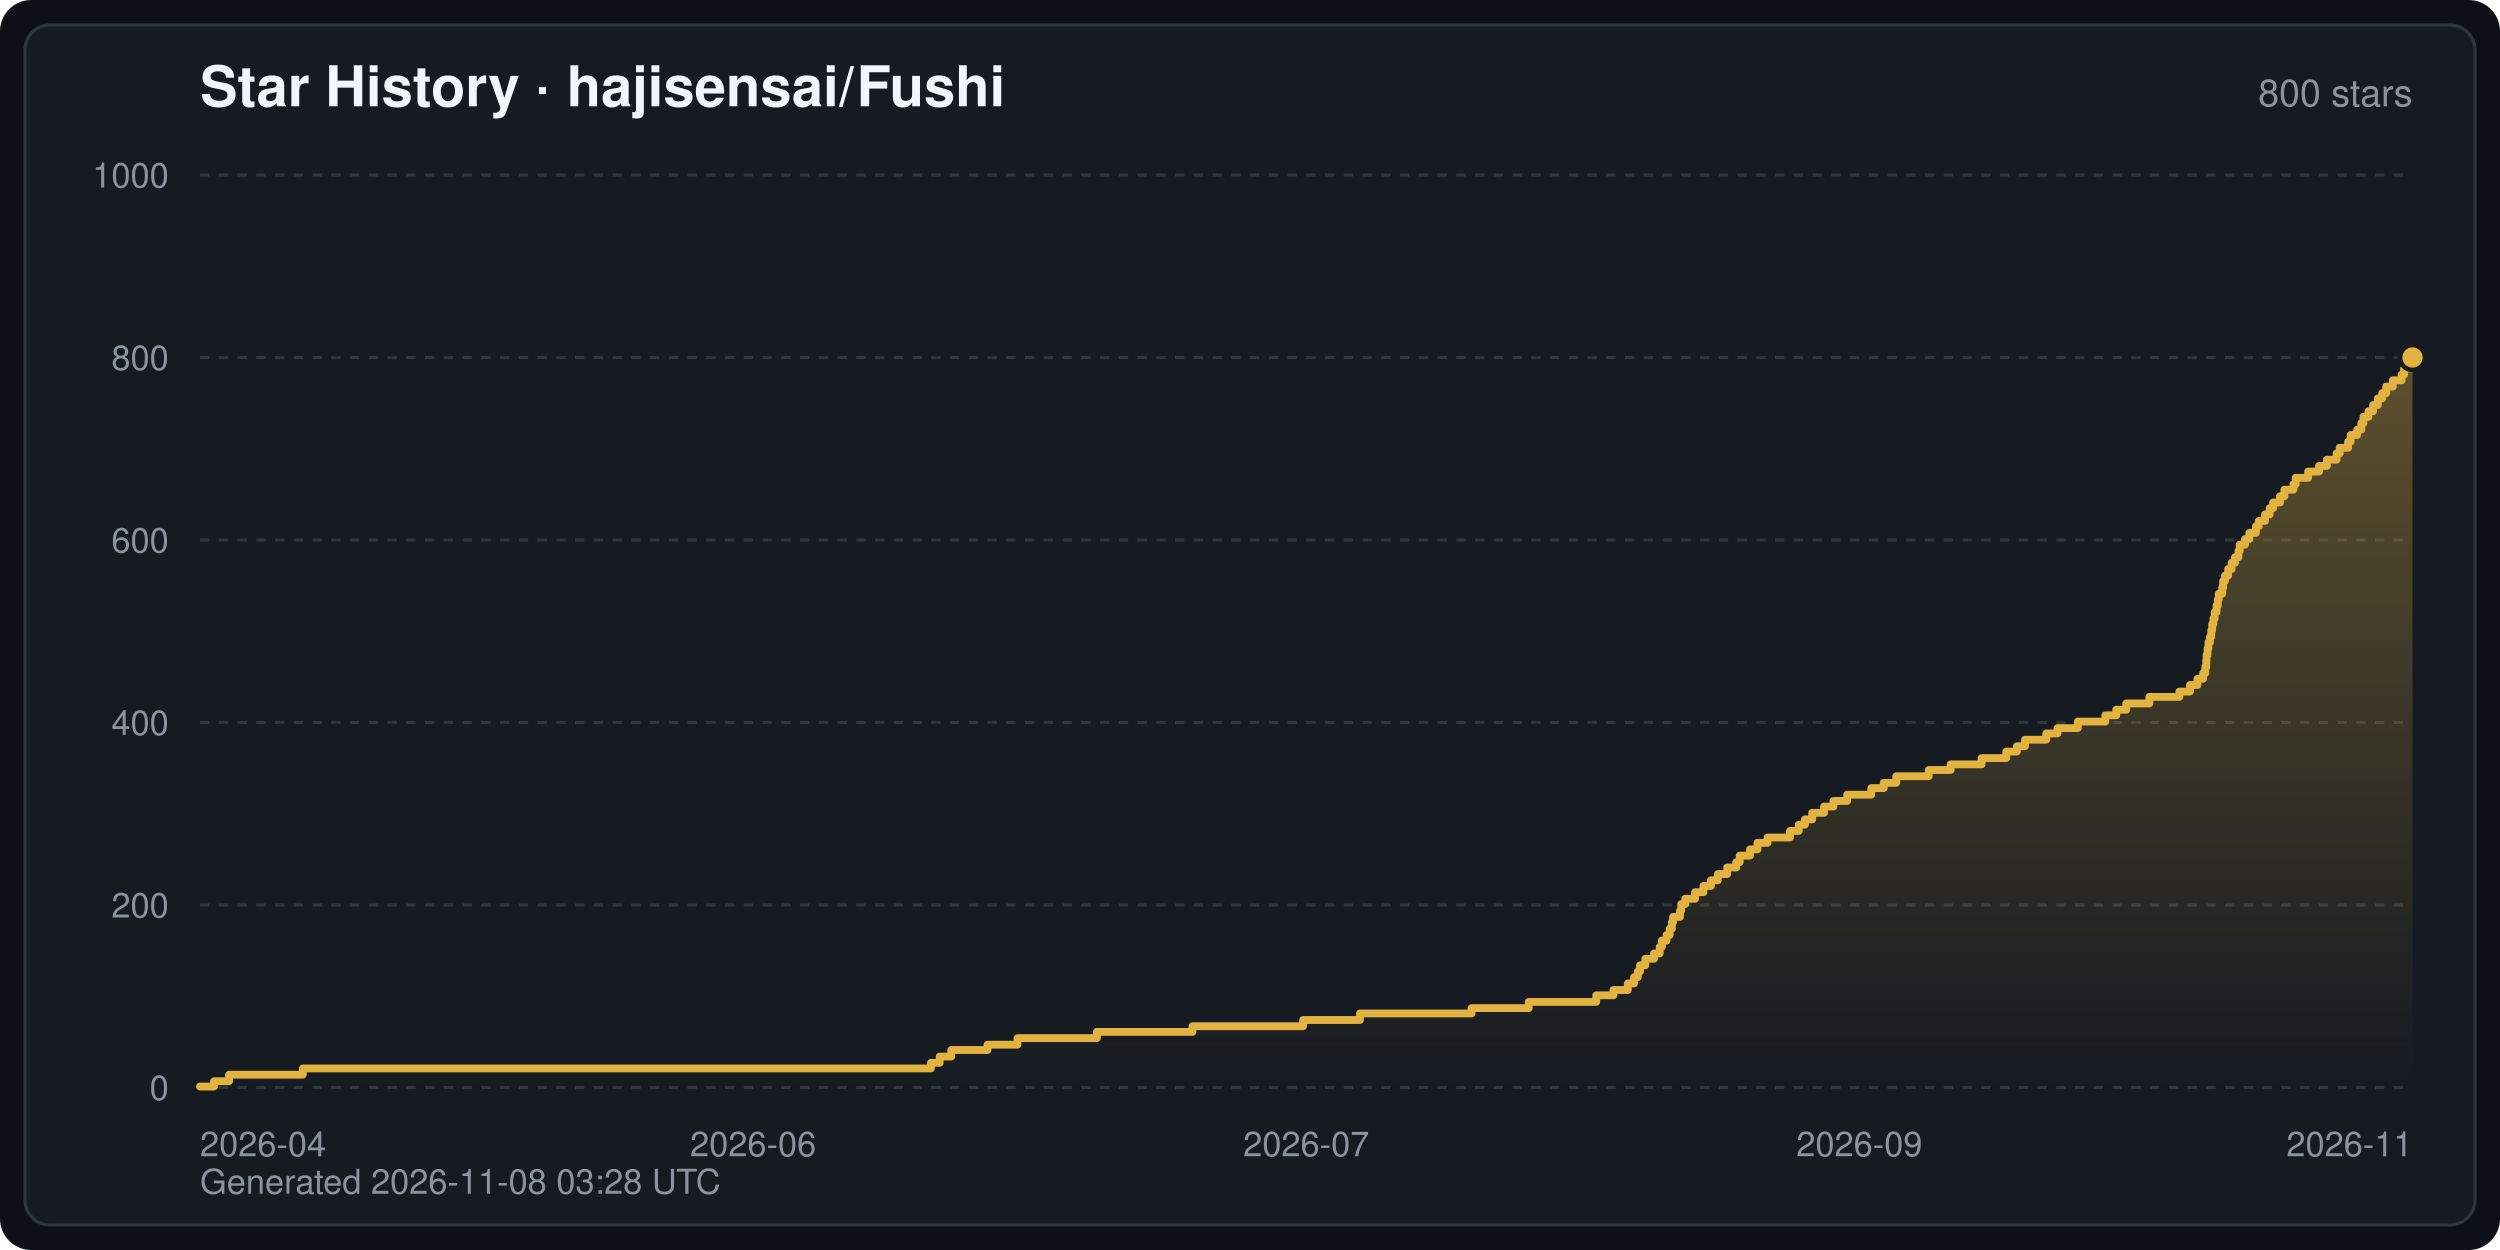
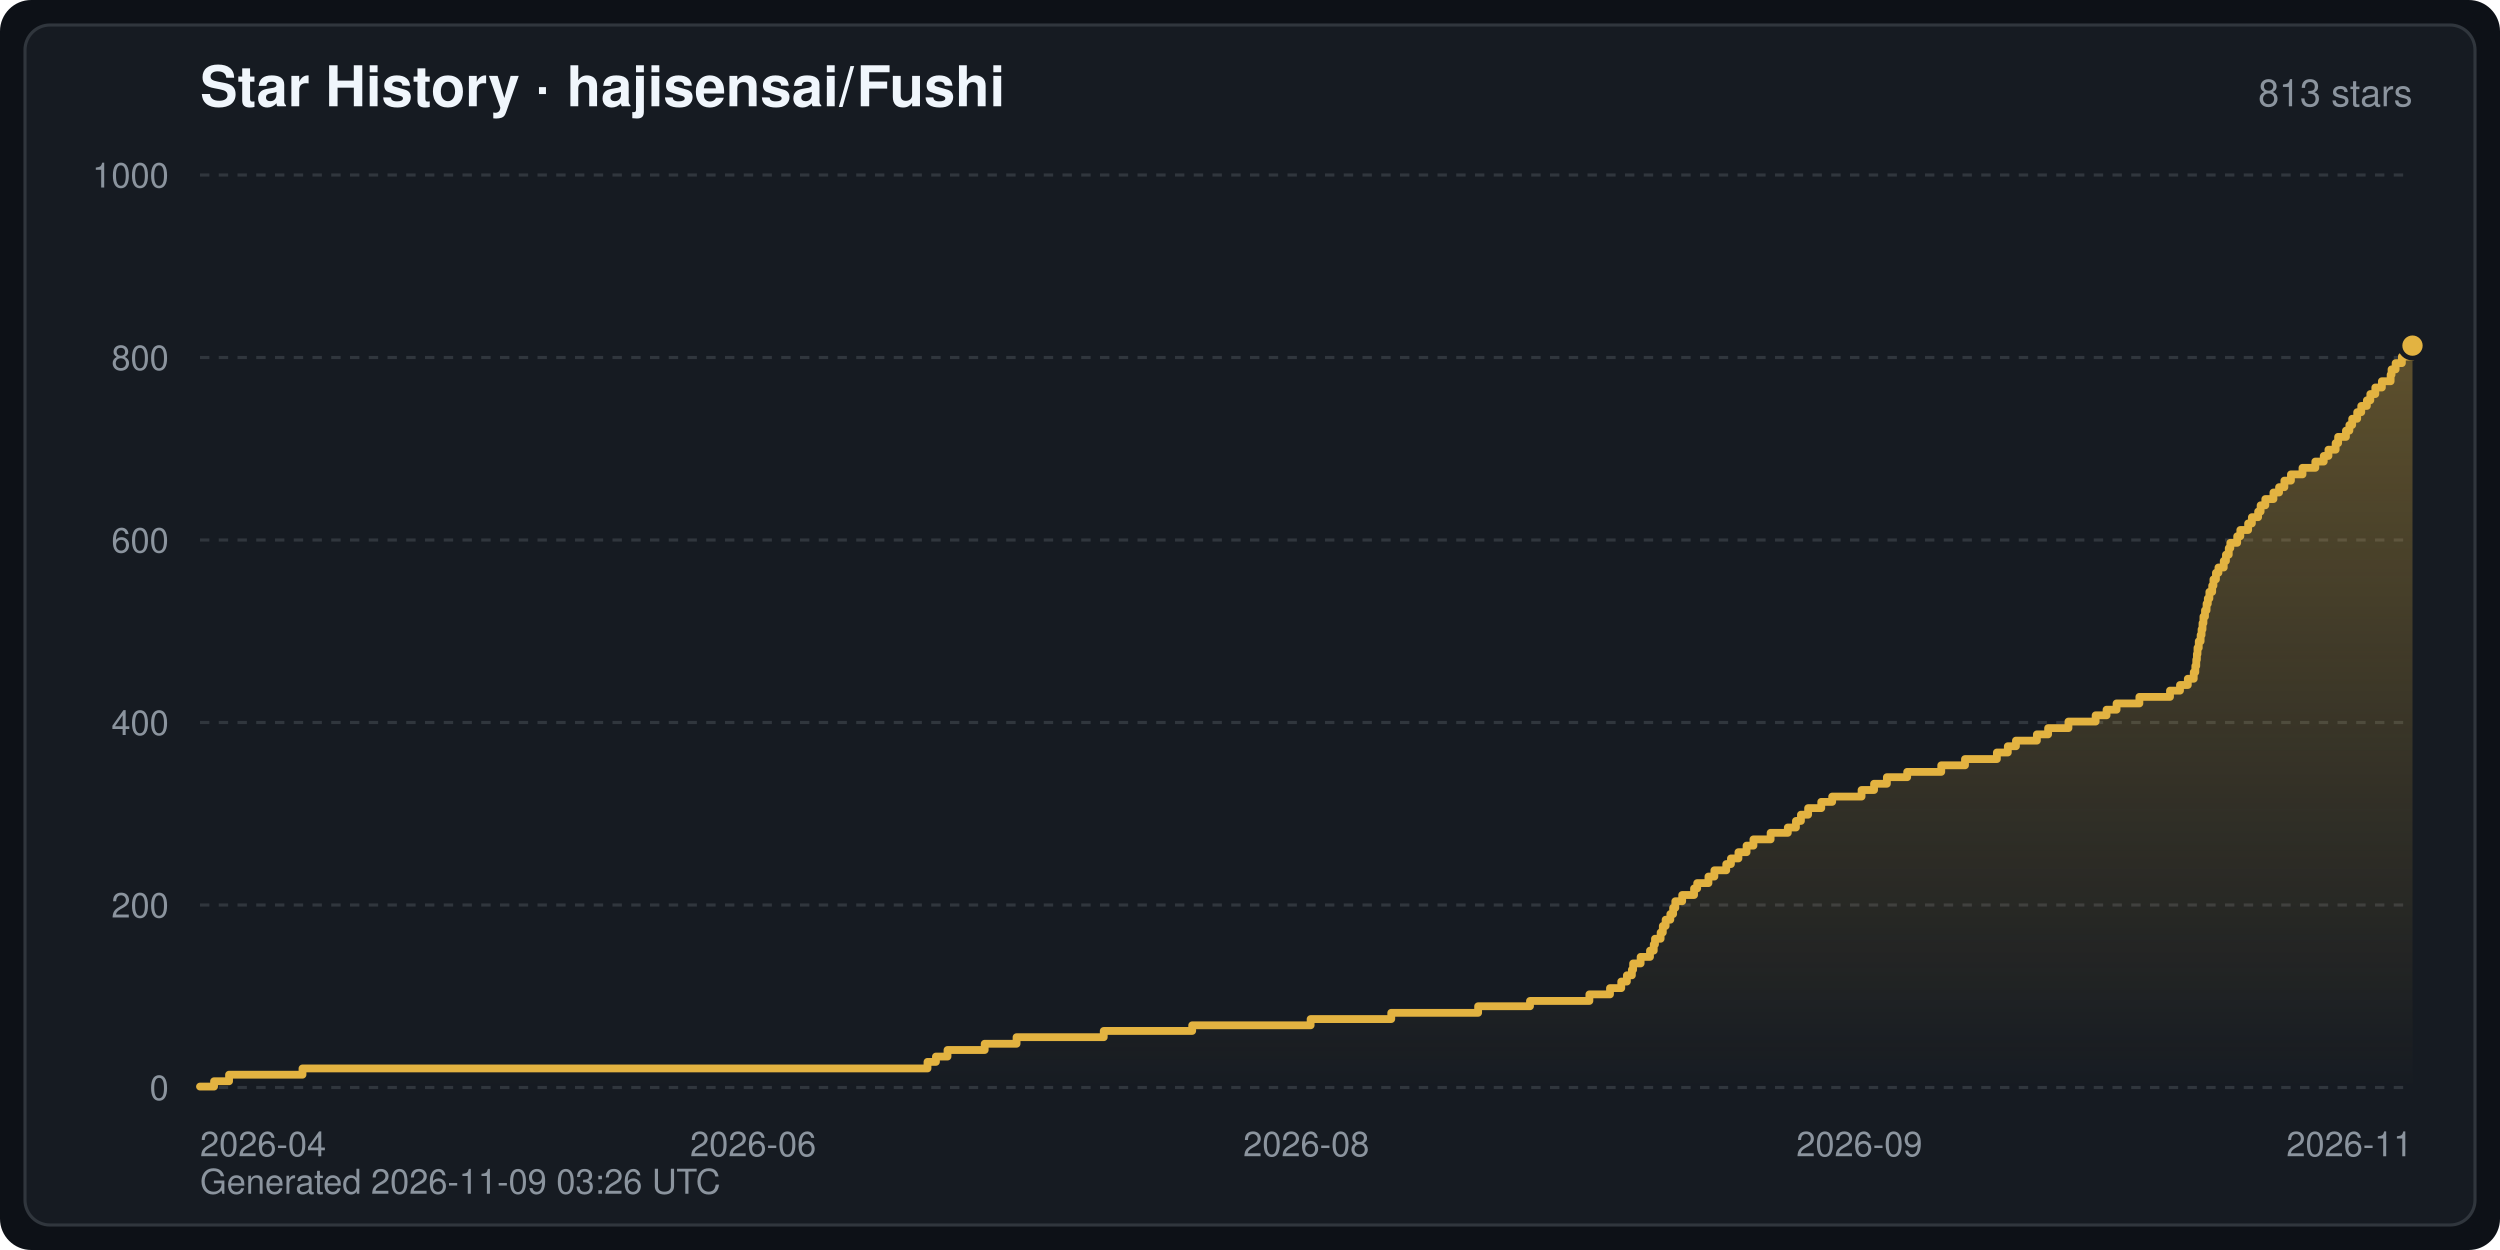
<svg xmlns="http://www.w3.org/2000/svg" width="800" height="400" viewBox="0 0 800 400" font-family="-apple-system,BlinkMacSystemFont,Segoe UI,Helvetica,Arial,sans-serif" role="img" aria-label="Star History · hajisensai/Fushi">
  <defs>
    <linearGradient id="starArea" x1="0" y1="0" x2="0" y2="1">
      <stop offset="0" stop-color="#e3b341" stop-opacity="0.35" />
      <stop offset="1" stop-color="#e3b341" stop-opacity="0" />
    </linearGradient>
  </defs>
  <rect width="800" height="400" rx="10" fill="#0d1117" />
  <rect x="8" y="8" width="784" height="384" rx="8" fill="#161b22" stroke="#30363d" stroke-width="1" />
  <text x="64" y="34" fill="#f0f6fc" font-size="18" font-weight="600">Star History · hajisensai/Fushi</text>
-   <text x="772" y="34" fill="#8b949e" font-size="12" text-anchor="end">800 stars</text>
+   <text x="772" y="34" fill="#8b949e" font-size="12" text-anchor="end">813 stars</text>
  <line x1="64" y1="348.0" x2="772" y2="348.0" stroke="#30363d" stroke-width="1" stroke-dasharray="3 3" />
  <text x="54" y="352.0" fill="#8b949e" font-size="11" text-anchor="end">0</text>
  <line x1="64" y1="289.6" x2="772" y2="289.6" stroke="#30363d" stroke-width="1" stroke-dasharray="3 3" />
  <text x="54" y="293.6" fill="#8b949e" font-size="11" text-anchor="end">200</text>
  <line x1="64" y1="231.2" x2="772" y2="231.2" stroke="#30363d" stroke-width="1" stroke-dasharray="3 3" />
  <text x="54" y="235.2" fill="#8b949e" font-size="11" text-anchor="end">400</text>
  <line x1="64" y1="172.8" x2="772" y2="172.8" stroke="#30363d" stroke-width="1" stroke-dasharray="3 3" />
  <text x="54" y="176.8" fill="#8b949e" font-size="11" text-anchor="end">600</text>
  <line x1="64" y1="114.4" x2="772" y2="114.4" stroke="#30363d" stroke-width="1" stroke-dasharray="3 3" />
  <text x="54" y="118.4" fill="#8b949e" font-size="11" text-anchor="end">800</text>
  <line x1="64" y1="56.0" x2="772" y2="56.0" stroke="#30363d" stroke-width="1" stroke-dasharray="3 3" />
  <text x="54" y="60.0" fill="#8b949e" font-size="11" text-anchor="end">1000</text>
  <text x="64.0" y="370.0" fill="#8b949e" font-size="11" text-anchor="start">2026-04</text>
  <text x="241.0" y="370.0" fill="#8b949e" font-size="11" text-anchor="middle">2026-06</text>
-   <text x="418.0" y="370.0" fill="#8b949e" font-size="11" text-anchor="middle">2026-07</text>
+   <text x="418.0" y="370.0" fill="#8b949e" font-size="11" text-anchor="middle">2026-08</text>
  <text x="595.0" y="370.0" fill="#8b949e" font-size="11" text-anchor="middle">2026-09</text>
  <text x="772.0" y="370.0" fill="#8b949e" font-size="11" text-anchor="end">2026-11</text>
-   <path d="M64.0,348.0 L64.0,347.7 L68.5,347.7 L68.5,346.0 L73.3,346.0 L73.3,343.9 L96.9,343.9 L96.9,341.9 L297.9,341.9 L297.9,340.1 L300.7,340.1 L300.7,338.1 L304.4,338.1 L304.4,336.0 L316.0,336.0 L316.0,334.3 L325.6,334.3 L325.6,332.2 L351.0,332.2 L351.0,330.2 L381.6,330.2 L381.6,328.4 L417.0,328.4 L417.0,326.4 L435.2,326.4 L435.2,324.3 L470.9,324.3 L470.9,322.6 L489.2,322.6 L489.2,320.6 L510.8,320.6 L510.8,318.5 L516.3,318.5 L516.3,316.8 L520.9,316.8 L520.9,314.7 L522.9,314.7 L522.9,312.7 L524.1,312.7 L524.1,310.9 L524.8,310.9 L524.8,308.9 L526.5,308.9 L526.5,306.8 L529.3,306.8 L529.3,305.1 L531.1,305.1 L531.1,303.0 L531.8,303.0 L531.8,301.0 L533.3,301.0 L533.3,299.2 L534.3,299.2 L534.3,297.2 L535.0,297.2 L535.0,295.1 L535.4,295.1 L535.4,293.4 L537.6,293.4 L537.6,291.4 L538.0,291.4 L538.0,289.3 L539.3,289.3 L539.3,287.6 L542.4,287.6 L542.4,285.5 L545.1,285.5 L545.1,283.5 L547.5,283.5 L547.5,281.7 L549.7,281.7 L549.7,279.7 L552.7,279.7 L552.7,277.6 L555.6,277.6 L555.6,275.9 L556.7,275.9 L556.7,273.8 L560.0,273.8 L560.0,271.8 L562.4,271.8 L562.4,269.7 L565.6,269.7 L565.6,268.0 L572.8,268.0 L572.8,265.9 L575.6,265.9 L575.6,263.9 L577.6,263.9 L577.6,262.2 L579.9,262.2 L579.9,260.1 L583.7,260.1 L583.7,258.1 L586.7,258.1 L586.7,256.3 L591.1,256.3 L591.1,254.3 L598.8,254.3 L598.8,252.2 L602.8,252.2 L602.8,250.5 L606.8,250.5 L606.8,248.4 L617.2,248.4 L617.2,246.4 L624.2,246.4 L624.2,244.6 L634.1,244.6 L634.1,242.6 L642.0,242.6 L642.0,240.5 L645.4,240.5 L645.4,238.8 L648.0,238.8 L648.0,236.7 L654.8,236.7 L654.8,234.7 L658.4,234.7 L658.4,233.0 L664.9,233.0 L664.9,230.9 L673.7,230.9 L673.7,228.9 L677.2,228.9 L677.2,227.1 L680.4,227.1 L680.4,225.1 L687.8,225.1 L687.8,223.0 L697.4,223.0 L697.4,221.3 L700.8,221.3 L700.8,219.2 L703.2,219.2 L703.2,217.2 L705.0,217.2 L705.0,215.4 L705.7,215.4 L705.7,213.4 L706.0,213.4 L706.0,211.3 L706.1,211.3 L706.1,209.6 L706.4,209.6 L706.4,207.5 L706.7,207.5 L706.7,205.5 L707.2,205.5 L707.2,203.8 L707.6,203.8 L707.6,201.7 L707.9,201.7 L707.9,199.7 L708.3,199.7 L708.3,197.9 L708.7,197.9 L708.7,195.9 L709.3,195.9 L709.3,193.8 L709.7,193.8 L709.7,191.8 L710.0,191.8 L710.0,190.0 L711.1,190.0 L711.1,188.0 L711.4,188.0 L711.4,185.9 L712.0,185.9 L712.0,184.2 L713.0,184.2 L713.0,182.1 L714.1,182.1 L714.1,180.1 L715.2,180.1 L715.2,178.3 L716.3,178.3 L716.3,176.3 L716.7,176.3 L716.7,174.3 L718.4,174.3 L718.4,172.5 L719.8,172.5 L719.8,170.5 L721.9,170.5 L721.9,168.4 L722.8,168.4 L722.8,166.7 L724.8,166.7 L724.8,164.6 L726.3,164.6 L726.3,162.6 L727.4,162.6 L727.4,160.8 L729.6,160.8 L729.6,158.8 L731.0,158.8 L731.0,156.7 L733.9,156.7 L733.9,155.0 L734.6,155.0 L734.6,152.9 L738.6,152.9 L738.6,150.9 L742.1,150.9 L742.1,149.1 L744.6,149.1 L744.6,147.1 L747.7,147.1 L747.7,145.1 L748.7,145.1 L748.7,143.3 L751.4,143.3 L751.4,141.3 L752.2,141.3 L752.2,139.2 L754.3,139.2 L754.3,137.5 L755.6,137.5 L755.6,135.4 L756.3,135.4 L756.3,133.4 L757.9,133.4 L757.9,131.6 L759.4,131.6 L759.4,129.6 L760.9,129.6 L760.9,127.5 L762.3,127.5 L762.3,125.8 L763.6,125.8 L763.6,123.7 L765.7,123.7 L765.7,121.7 L768.5,121.7 L768.5,119.9 L769.3,119.9 L769.3,117.9 L772.0,117.9 L772.0,114.4 L772.0,348.0 Z" fill="url(#starArea)" />
-   <polyline points="64.0,347.7 68.5,347.7 68.5,346.0 73.3,346.0 73.3,343.9 96.9,343.9 96.9,341.9 297.9,341.9 297.9,340.1 300.7,340.1 300.7,338.1 304.4,338.1 304.4,336.0 316.0,336.0 316.0,334.3 325.6,334.3 325.6,332.2 351.0,332.2 351.0,330.2 381.6,330.2 381.6,328.4 417.0,328.4 417.0,326.4 435.2,326.4 435.2,324.3 470.9,324.3 470.9,322.6 489.2,322.6 489.2,320.6 510.8,320.6 510.8,318.5 516.3,318.5 516.3,316.8 520.9,316.8 520.9,314.7 522.9,314.7 522.9,312.7 524.1,312.7 524.1,310.9 524.8,310.9 524.8,308.9 526.5,308.9 526.5,306.8 529.3,306.8 529.3,305.1 531.1,305.1 531.1,303.0 531.8,303.0 531.8,301.0 533.3,301.0 533.3,299.2 534.3,299.2 534.3,297.2 535.0,297.2 535.0,295.1 535.4,295.1 535.4,293.4 537.6,293.4 537.6,291.4 538.0,291.4 538.0,289.3 539.3,289.3 539.3,287.6 542.4,287.6 542.4,285.5 545.1,285.5 545.1,283.5 547.5,283.5 547.5,281.7 549.7,281.7 549.7,279.7 552.7,279.7 552.7,277.6 555.6,277.6 555.6,275.9 556.7,275.9 556.7,273.8 560.0,273.8 560.0,271.8 562.4,271.8 562.4,269.7 565.6,269.7 565.6,268.0 572.8,268.0 572.8,265.9 575.6,265.9 575.6,263.9 577.6,263.9 577.6,262.2 579.9,262.2 579.9,260.1 583.7,260.1 583.7,258.1 586.7,258.1 586.7,256.3 591.1,256.3 591.1,254.3 598.8,254.3 598.8,252.2 602.8,252.2 602.8,250.5 606.8,250.5 606.8,248.4 617.2,248.4 617.2,246.4 624.2,246.4 624.2,244.6 634.1,244.6 634.1,242.6 642.0,242.6 642.0,240.5 645.4,240.5 645.4,238.8 648.0,238.8 648.0,236.7 654.8,236.7 654.8,234.7 658.4,234.7 658.4,233.0 664.9,233.0 664.9,230.9 673.7,230.9 673.7,228.9 677.2,228.9 677.2,227.1 680.4,227.1 680.4,225.1 687.8,225.1 687.8,223.0 697.4,223.0 697.4,221.3 700.8,221.3 700.8,219.2 703.2,219.2 703.2,217.2 705.0,217.2 705.0,215.4 705.7,215.4 705.7,213.4 706.0,213.4 706.0,211.3 706.1,211.3 706.1,209.6 706.4,209.6 706.4,207.5 706.7,207.5 706.7,205.5 707.2,205.5 707.2,203.8 707.6,203.8 707.6,201.7 707.9,201.7 707.9,199.7 708.3,199.7 708.3,197.9 708.7,197.9 708.7,195.9 709.3,195.9 709.3,193.8 709.7,193.8 709.7,191.8 710.0,191.8 710.0,190.0 711.1,190.0 711.1,188.0 711.4,188.0 711.4,185.9 712.0,185.9 712.0,184.2 713.0,184.2 713.0,182.1 714.1,182.1 714.1,180.1 715.2,180.1 715.2,178.3 716.3,178.3 716.3,176.3 716.7,176.3 716.7,174.3 718.4,174.3 718.4,172.5 719.8,172.5 719.8,170.5 721.9,170.5 721.9,168.4 722.8,168.4 722.8,166.7 724.8,166.7 724.8,164.6 726.3,164.6 726.3,162.6 727.4,162.6 727.4,160.8 729.6,160.8 729.6,158.8 731.0,158.8 731.0,156.7 733.9,156.7 733.9,155.0 734.6,155.0 734.6,152.9 738.6,152.9 738.6,150.9 742.1,150.9 742.1,149.1 744.6,149.1 744.6,147.1 747.7,147.1 747.7,145.1 748.7,145.1 748.7,143.3 751.4,143.3 751.4,141.3 752.2,141.3 752.2,139.2 754.3,139.2 754.3,137.5 755.6,137.5 755.6,135.4 756.3,135.4 756.3,133.4 757.9,133.4 757.9,131.6 759.4,131.6 759.4,129.6 760.9,129.6 760.9,127.5 762.3,127.5 762.3,125.8 763.6,125.8 763.6,123.7 765.7,123.7 765.7,121.7 768.5,121.7 768.5,119.9 769.3,119.9 769.3,117.9 772.0,117.9 772.0,114.4" fill="none" stroke="#e3b341" stroke-width="2.5" stroke-linejoin="round" stroke-linecap="round" />
-   <circle cx="772.0" cy="114.4" r="4" fill="#e3b341" stroke="#161b22" stroke-width="1.5" />
-   <text x="64" y="382" fill="#8b949e" font-size="11">Generated 2026-11-08 03:28 UTC</text>
+   <path d="M64.0,348.0 L64.0,347.7 L68.5,347.7 L68.5,346.0 L73.3,346.0 L73.3,343.9 L96.8,343.9 L96.8,341.9 L296.8,341.9 L296.8,339.8 L299.5,339.8 L299.5,338.1 L303.2,338.1 L303.2,336.0 L315.1,336.0 L315.1,334.0 L325.3,334.0 L325.3,331.9 L353.2,331.9 L353.2,329.9 L381.5,329.9 L381.5,328.1 L419.4,328.1 L419.4,326.1 L445.2,326.1 L445.2,324.1 L473.0,324.1 L473.0,322.0 L489.6,322.0 L489.6,320.3 L508.6,320.3 L508.6,318.2 L515.2,318.2 L515.2,316.2 L518.8,316.2 L518.8,314.1 L520.6,314.1 L520.6,312.1 L522.2,312.1 L522.2,310.3 L522.6,310.3 L522.6,308.3 L525.0,308.3 L525.0,306.2 L528.0,306.2 L528.0,304.2 L529.2,304.2 L529.2,302.2 L529.6,302.2 L529.6,300.4 L531.4,300.4 L531.4,298.4 L532.1,298.4 L532.1,296.3 L533.0,296.3 L533.0,294.3 L534.5,294.3 L534.5,292.5 L535.4,292.5 L535.4,290.5 L536.1,290.5 L536.1,288.4 L538.3,288.4 L538.3,286.4 L542.1,286.4 L542.1,284.3 L543.1,284.3 L543.1,282.6 L546.7,282.6 L546.7,280.5 L548.6,280.5 L548.6,278.5 L552.4,278.5 L552.4,276.5 L553.9,276.5 L553.9,274.7 L556.3,274.7 L556.3,272.7 L558.9,272.7 L558.9,270.6 L561.1,270.6 L561.1,268.6 L566.6,268.6 L566.6,266.5 L572.1,266.5 L572.1,264.8 L574.7,264.8 L574.7,262.7 L576.3,262.7 L576.3,260.7 L578.6,260.7 L578.6,258.6 L582.8,258.6 L582.8,256.6 L586.3,256.6 L586.3,254.9 L595.7,254.9 L595.7,252.8 L599.7,252.8 L599.7,250.8 L603.8,250.8 L603.8,248.7 L610.3,248.7 L610.3,247.0 L621.2,247.0 L621.2,244.9 L628.8,244.9 L628.8,242.9 L639.0,242.9 L639.0,240.8 L642.5,240.8 L642.5,238.8 L645.1,238.8 L645.1,237.0 L651.8,237.0 L651.8,235.0 L655.4,235.0 L655.4,233.0 L661.9,233.0 L661.9,230.9 L670.6,230.9 L670.6,228.9 L674.1,228.9 L674.1,227.1 L677.3,227.1 L677.3,225.1 L684.6,225.1 L684.6,223.0 L694.4,223.0 L694.4,221.0 L697.6,221.0 L697.6,219.2 L700.1,219.2 L700.1,217.2 L702.0,217.2 L702.0,215.1 L702.5,215.1 L702.5,213.1 L702.8,213.1 L702.8,211.1 L703.0,211.1 L703.0,209.3 L703.2,209.3 L703.2,207.3 L703.6,207.3 L703.6,205.2 L704.2,205.2 L704.2,203.2 L704.5,203.2 L704.5,201.4 L704.8,201.4 L704.8,199.4 L705.1,199.4 L705.1,197.3 L705.6,197.3 L705.6,195.3 L706.1,195.3 L706.1,193.2 L706.5,193.2 L706.5,191.5 L707.0,191.5 L707.0,189.4 L707.9,189.4 L707.9,187.4 L708.3,187.4 L708.3,185.4 L709.1,185.4 L709.1,183.3 L709.9,183.3 L709.9,181.6 L711.6,181.6 L711.6,179.5 L712.3,179.5 L712.3,177.5 L713.2,177.5 L713.2,175.4 L713.7,175.4 L713.7,173.7 L715.9,173.7 L715.9,171.6 L716.9,171.6 L716.9,169.6 L719.4,169.6 L719.4,167.5 L720.6,167.5 L720.6,165.5 L722.6,165.5 L722.6,163.7 L723.4,163.7 L723.4,161.7 L724.9,161.7 L724.9,159.7 L727.5,159.7 L727.5,157.6 L729.3,157.6 L729.3,155.9 L731.0,155.9 L731.0,153.8 L733.1,153.8 L733.1,151.8 L736.8,151.8 L736.8,149.7 L740.9,149.7 L740.9,147.7 L743.6,147.7 L743.6,145.9 L745.1,145.9 L745.1,143.9 L747.4,143.9 L747.4,141.8 L748.2,141.8 L748.2,139.8 L750.7,139.8 L750.7,137.8 L751.8,137.8 L751.8,136.0 L752.7,136.0 L752.7,134.0 L754.3,134.0 L754.3,131.9 L755.6,131.9 L755.6,129.9 L757.4,129.9 L757.4,128.1 L758.5,128.1 L758.5,126.1 L760.1,126.1 L760.1,124.0 L762.2,124.0 L762.2,122.0 L765.0,122.0 L765.0,119.9 L765.3,119.9 L765.3,118.2 L766.6,118.2 L766.6,116.2 L768.6,116.2 L768.6,114.1 L772.0,114.1 L772.0,110.6 L772.0,348.0 Z" fill="url(#starArea)" />
+   <polyline points="64.0,347.7 68.5,347.7 68.5,346.0 73.3,346.0 73.3,343.9 96.8,343.9 96.8,341.9 296.8,341.9 296.8,339.8 299.5,339.8 299.5,338.1 303.2,338.1 303.2,336.0 315.1,336.0 315.1,334.0 325.3,334.0 325.3,331.9 353.2,331.9 353.2,329.9 381.5,329.9 381.5,328.1 419.4,328.1 419.4,326.1 445.2,326.1 445.2,324.1 473.0,324.1 473.0,322.0 489.6,322.0 489.6,320.3 508.6,320.3 508.6,318.2 515.2,318.2 515.2,316.2 518.8,316.2 518.8,314.1 520.6,314.1 520.6,312.1 522.2,312.1 522.2,310.3 522.6,310.3 522.6,308.3 525.0,308.3 525.0,306.2 528.0,306.2 528.0,304.2 529.2,304.2 529.2,302.2 529.6,302.2 529.6,300.4 531.4,300.4 531.4,298.4 532.1,298.4 532.1,296.3 533.0,296.3 533.0,294.3 534.5,294.3 534.5,292.5 535.4,292.5 535.4,290.5 536.1,290.5 536.1,288.4 538.3,288.4 538.3,286.4 542.1,286.4 542.1,284.3 543.1,284.3 543.1,282.6 546.7,282.6 546.7,280.5 548.6,280.5 548.6,278.5 552.4,278.5 552.4,276.5 553.9,276.5 553.9,274.7 556.3,274.7 556.3,272.7 558.9,272.7 558.9,270.6 561.1,270.6 561.1,268.6 566.6,268.6 566.6,266.5 572.1,266.5 572.1,264.8 574.7,264.8 574.7,262.7 576.3,262.7 576.3,260.7 578.6,260.7 578.6,258.6 582.8,258.6 582.8,256.6 586.3,256.6 586.3,254.9 595.7,254.9 595.7,252.8 599.7,252.8 599.7,250.8 603.8,250.8 603.8,248.7 610.3,248.7 610.3,247.0 621.2,247.0 621.2,244.9 628.8,244.9 628.8,242.9 639.0,242.9 639.0,240.8 642.5,240.8 642.5,238.8 645.1,238.8 645.1,237.0 651.8,237.0 651.8,235.0 655.4,235.0 655.4,233.0 661.9,233.0 661.9,230.9 670.6,230.9 670.6,228.9 674.1,228.9 674.1,227.1 677.3,227.1 677.3,225.1 684.6,225.1 684.6,223.0 694.4,223.0 694.4,221.0 697.6,221.0 697.6,219.2 700.1,219.2 700.1,217.2 702.0,217.2 702.0,215.1 702.5,215.1 702.5,213.1 702.8,213.1 702.8,211.1 703.0,211.1 703.0,209.3 703.2,209.3 703.2,207.3 703.6,207.3 703.6,205.2 704.2,205.2 704.2,203.2 704.5,203.2 704.5,201.4 704.8,201.4 704.8,199.4 705.1,199.4 705.1,197.3 705.6,197.3 705.6,195.3 706.1,195.3 706.1,193.2 706.5,193.2 706.5,191.5 707.0,191.5 707.0,189.4 707.9,189.4 707.9,187.4 708.3,187.4 708.3,185.4 709.1,185.4 709.1,183.3 709.9,183.3 709.9,181.6 711.6,181.6 711.6,179.5 712.3,179.5 712.3,177.5 713.2,177.5 713.2,175.4 713.7,175.4 713.7,173.7 715.9,173.7 715.9,171.6 716.9,171.6 716.9,169.6 719.4,169.6 719.4,167.5 720.6,167.5 720.6,165.5 722.6,165.5 722.6,163.7 723.4,163.7 723.4,161.7 724.9,161.7 724.9,159.7 727.5,159.7 727.5,157.6 729.3,157.6 729.3,155.9 731.0,155.9 731.0,153.8 733.1,153.8 733.1,151.8 736.8,151.8 736.8,149.7 740.9,149.7 740.9,147.7 743.6,147.7 743.6,145.9 745.1,145.9 745.1,143.9 747.4,143.9 747.4,141.8 748.2,141.8 748.2,139.8 750.7,139.8 750.7,137.8 751.8,137.8 751.8,136.0 752.7,136.0 752.7,134.0 754.3,134.0 754.3,131.9 755.6,131.9 755.6,129.9 757.4,129.9 757.4,128.1 758.5,128.1 758.5,126.1 760.1,126.1 760.1,124.0 762.2,124.0 762.2,122.0 765.0,122.0 765.0,119.9 765.3,119.9 765.3,118.2 766.6,118.2 766.6,116.2 768.6,116.2 768.6,114.1 772.0,114.1 772.0,110.6" fill="none" stroke="#e3b341" stroke-width="2.5" stroke-linejoin="round" stroke-linecap="round" />
+   <circle cx="772.0" cy="110.6" r="4" fill="#e3b341" stroke="#161b22" stroke-width="1.5" />
+   <text x="64" y="382" fill="#8b949e" font-size="11">Generated 2026-11-09 03:26 UTC</text>
</svg>
